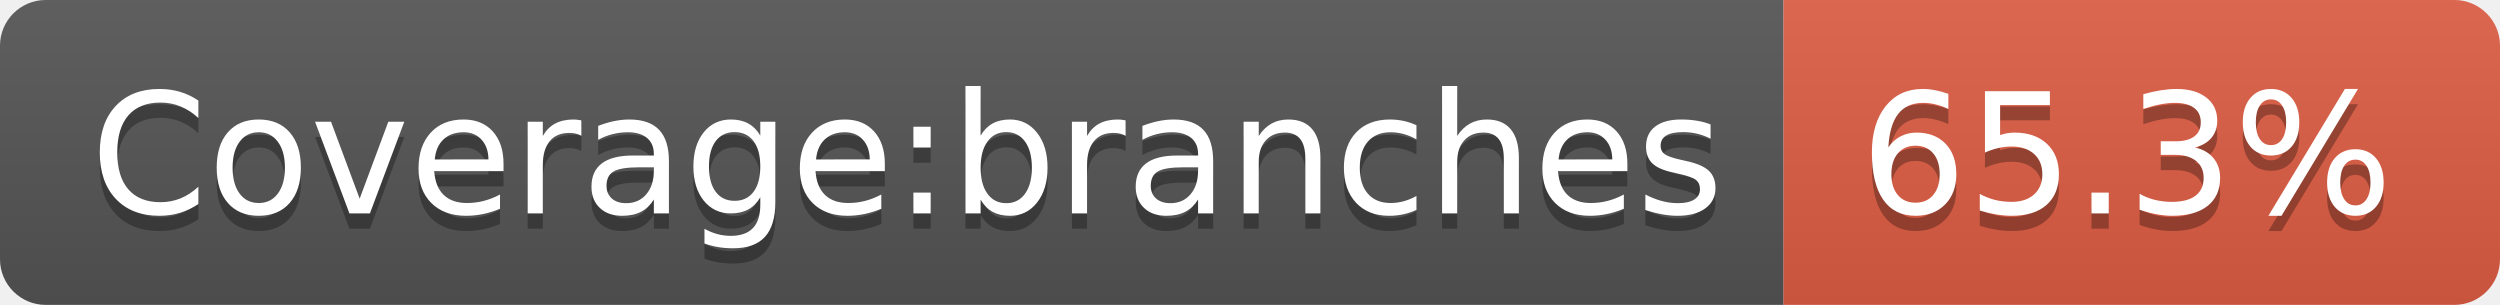
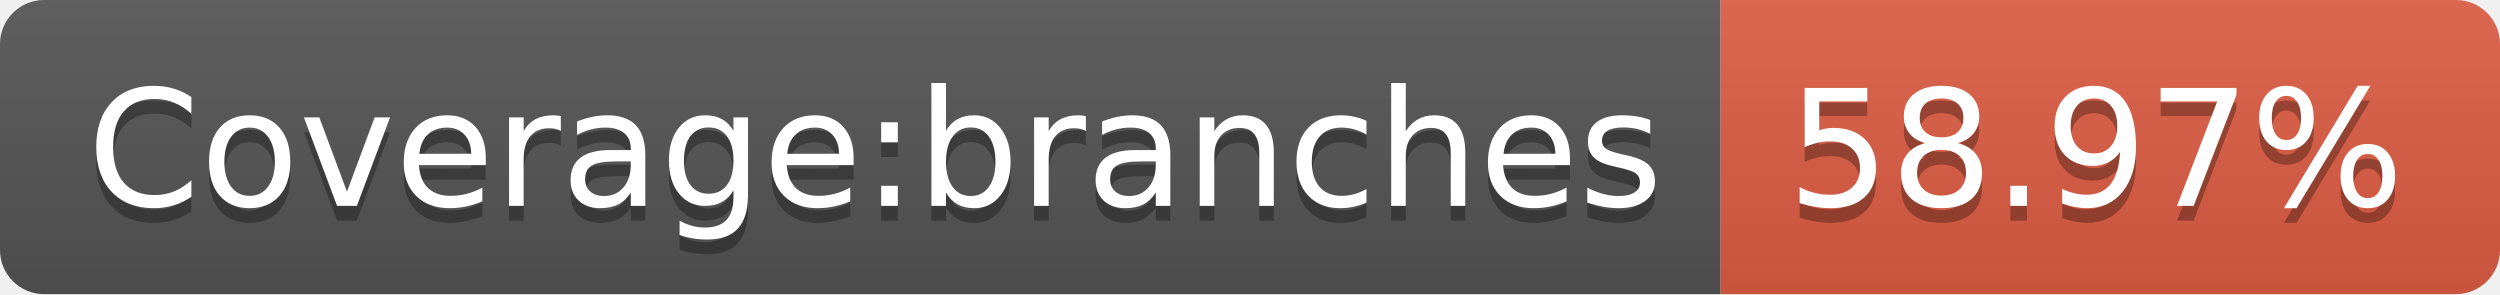
- <svg xmlns="http://www.w3.org/2000/svg" width="164" height="20" role="img" aria-label="Coverage:branches: 65.3%">
+ <svg xmlns="http://www.w3.org/2000/svg" width="170" height="20" role="img" aria-label="Coverage:branches: 58.97%">
  <linearGradient id="s" x2="0" y2="100%">
    <stop offset="0" stop-color="#bbb" stop-opacity=".1" />
    <stop offset="1" stop-opacity=".1" />
  </linearGradient>
  <clipPath id="r">
-     <rect width="164" height="20" rx="3" fill="#fff" />
+     <rect width="170" height="20" rx="3" fill="#fff" />
  </clipPath>
  <g clip-path="url(#r)">
    <rect width="117" height="20" fill="#555" />
-     <rect x="117" width="47" height="20" fill="#e05d44" />
-     <rect width="164" height="20" fill="url(#s)" />
+     <rect x="117" width="53" height="20" fill="#e05d44" />
+     <rect width="170" height="20" fill="url(#s)" />
  </g>
  <g fill="#fff" text-anchor="middle" font-family="Verdana,Geneva,DejaVu Sans,sans-serif" text-rendering="geometricPrecision" font-size="110">
    <text aria-hidden="true" x="595" y="150" fill="#010101" fill-opacity=".3" transform="scale(.1)" textLength="1070">Coverage:branches</text>
    <text x="595" y="140" transform="scale(.1)" fill="#fff" textLength="1070">Coverage:branches</text>
-     <text aria-hidden="true" x="1395" y="150" fill="#010101" fill-opacity=".3" transform="scale(.1)" textLength="370">65.3%</text>
-     <text x="1395" y="140" transform="scale(.1)" fill="#fff" textLength="370">65.3%</text>
+     <text aria-hidden="true" x="1425" y="150" fill="#010101" fill-opacity=".3" transform="scale(.1)" textLength="430">58.97%</text>
+     <text x="1425" y="140" transform="scale(.1)" fill="#fff" textLength="430">58.97%</text>
  </g>
</svg>
